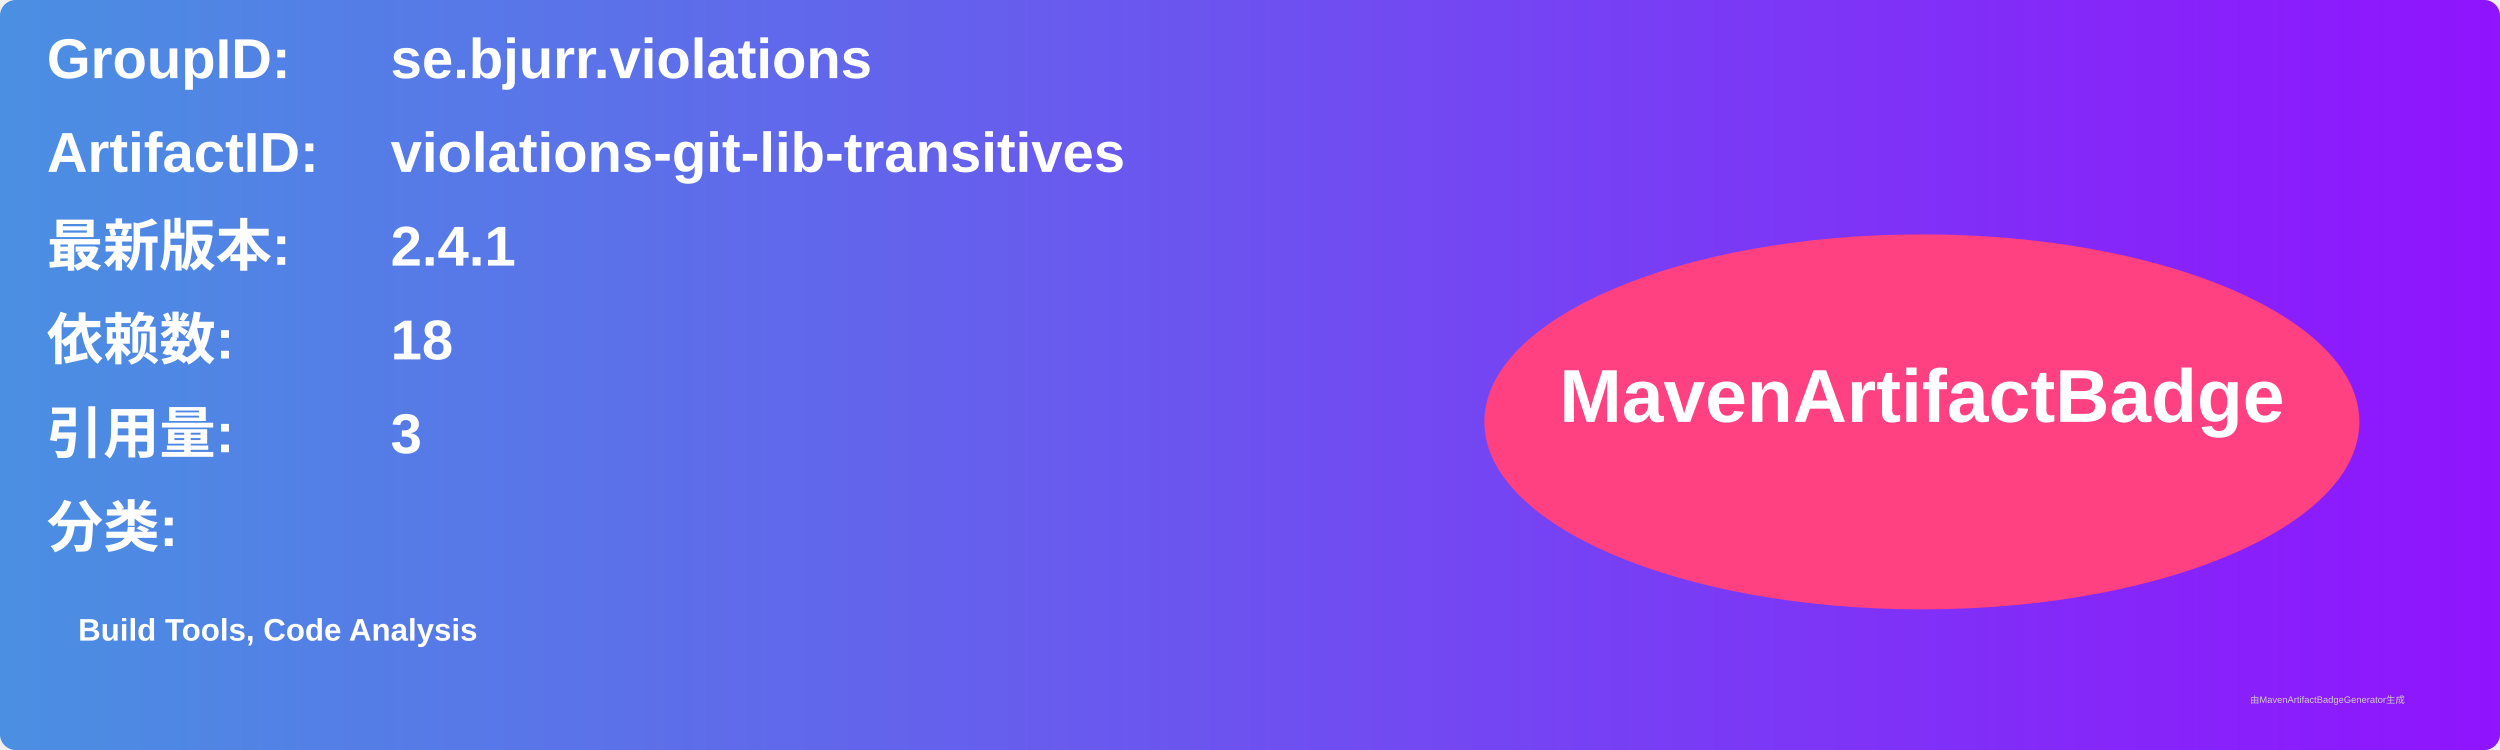
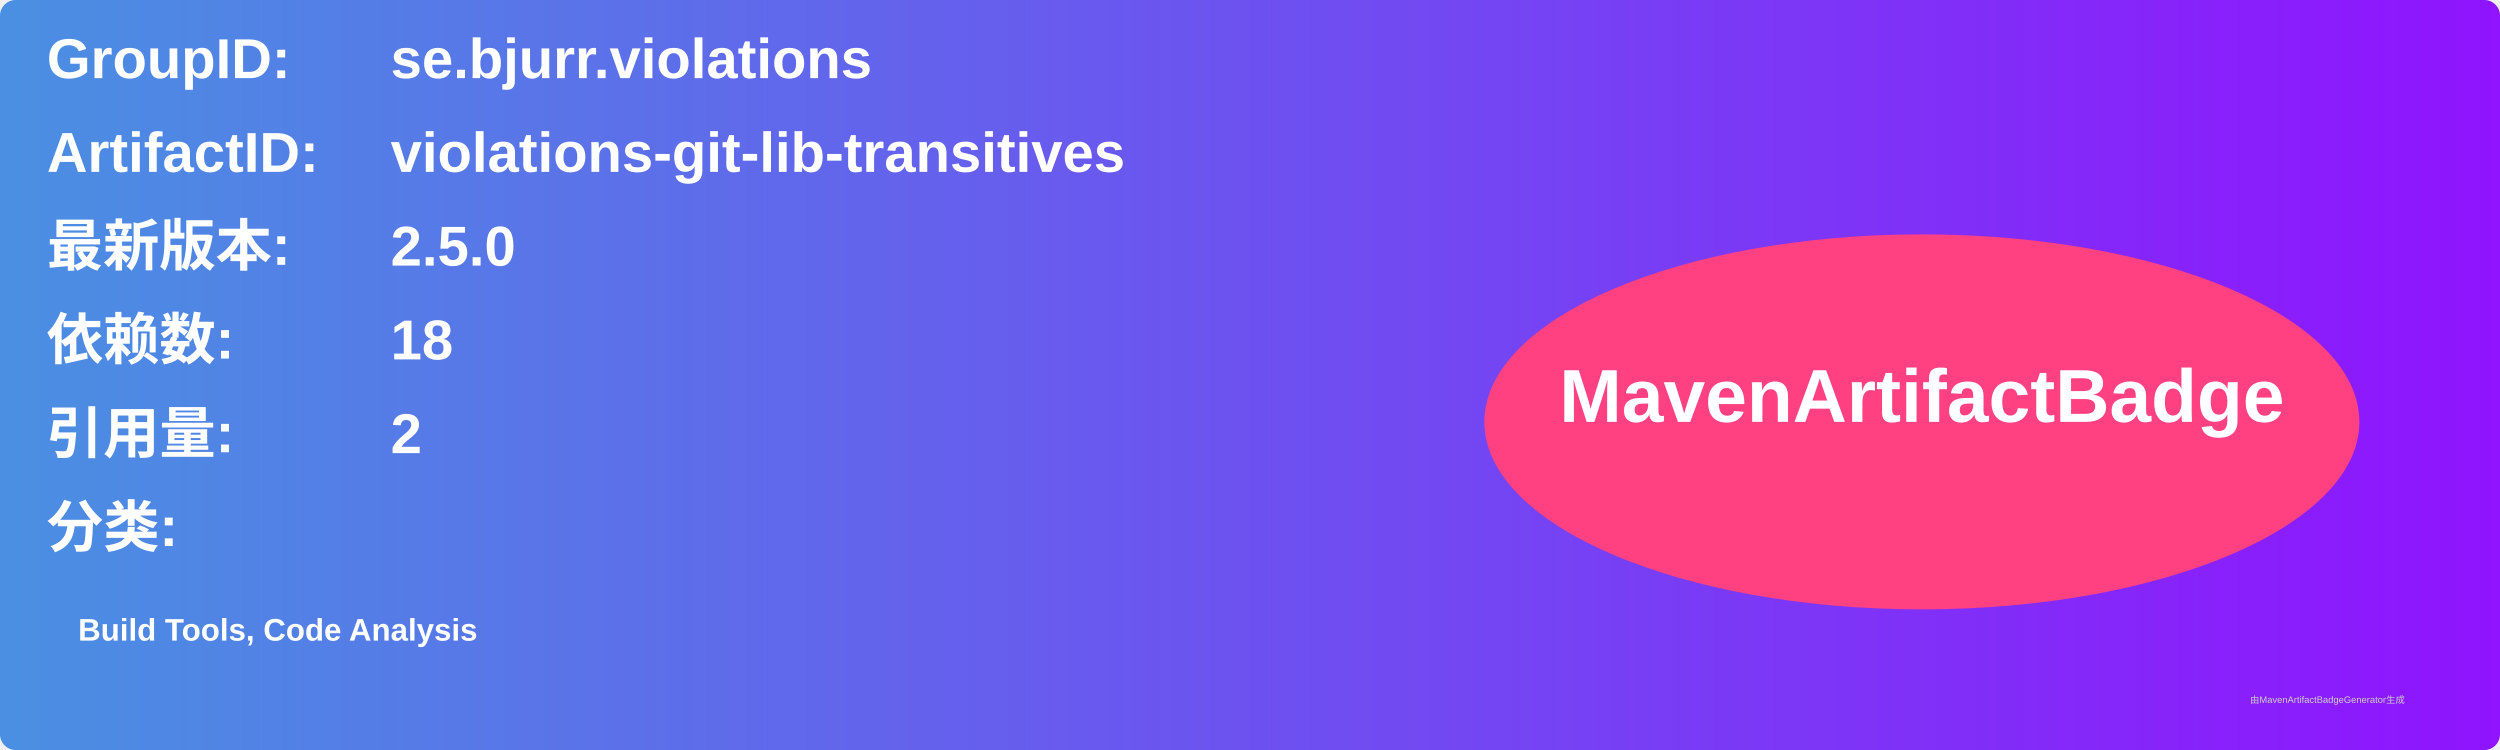
<svg xmlns="http://www.w3.org/2000/svg" width="800" height="240" viewBox="0 0 800 240">
  <linearGradient id="grad" x1="0%" y1="0%" x2="100%" y2="0%">
    <stop offset="0%" stop-color="#4a90e2" />
    <stop offset="100%" stop-color="#9013fe" />
  </linearGradient>
  <rect width="100%" height="100%" rx="5" ry="5" fill="url(#grad)" />
  <g transform="translate(15, 15)">
    <text x="0" y="10" font-family="Arial" font-size="18" fill="white" font-weight="bold" width="260">GroupID:</text>
    <text x="110" y="10" font-family="Arial" font-size="18" fill="white" font-weight="bold" width="460">se.bjurr.violations</text>
    <text x="0" y="40" font-family="Arial" font-size="18" fill="white" font-weight="bold" width="260">ArtifactID:</text>
    <text x="110" y="40" font-family="Arial" font-size="18" fill="white" font-weight="bold" width="460">violations-git-lib-transitives</text>
    <text x="0" y="70" font-family="Arial" font-size="18" fill="white" font-weight="bold">最新版本:</text>
    <text x="110" y="70" font-family="Arial" font-size="18" fill="white" font-weight="bold">
-       <tspan font-weight="bold">2.4.1</tspan>
+       <tspan font-weight="bold">2.5.0</tspan>
    </text>
    <text x="0" y="100" font-family="Arial" font-size="18" fill="white" font-weight="bold">依赖数: </text>
    <text x="110" y="100" font-family="Arial" font-size="18" fill="white">
      <tspan font-weight="bold">18</tspan>
    </text>
    <text x="0" y="130" font-family="Arial" font-size="18" fill="white" font-weight="bold">引用量: </text>
    <text x="110" y="130" font-family="Arial" font-size="18" fill="white">
-       <tspan font-weight="bold">3</tspan>
+       <tspan font-weight="bold">2</tspan>
    </text>
    <text x="0" y="160" font-family="Arial" font-size="18" fill="white" font-weight="bold">分类:</text>
    <text x="10" y="190" font-family="Arial" font-size="10" fill="white">
      <tspan font-weight="bold">Build Tools, Code Analysis</tspan>
    </text>
    <ellipse cx="600" cy="120" rx="140" ry="60" fill="#ff4081" />
    <text x="600" y="120" text-anchor="middle" font-family="Arial" font-size="24" fill="white" font-weight="bold">MavenArtifactBadge</text>
  </g>
  <text x="720" y="225" font-family="Arial" font-size="3" fill="#d0d0d0">由MavenArtifactBadgeGenerator生成</text>
</svg>
